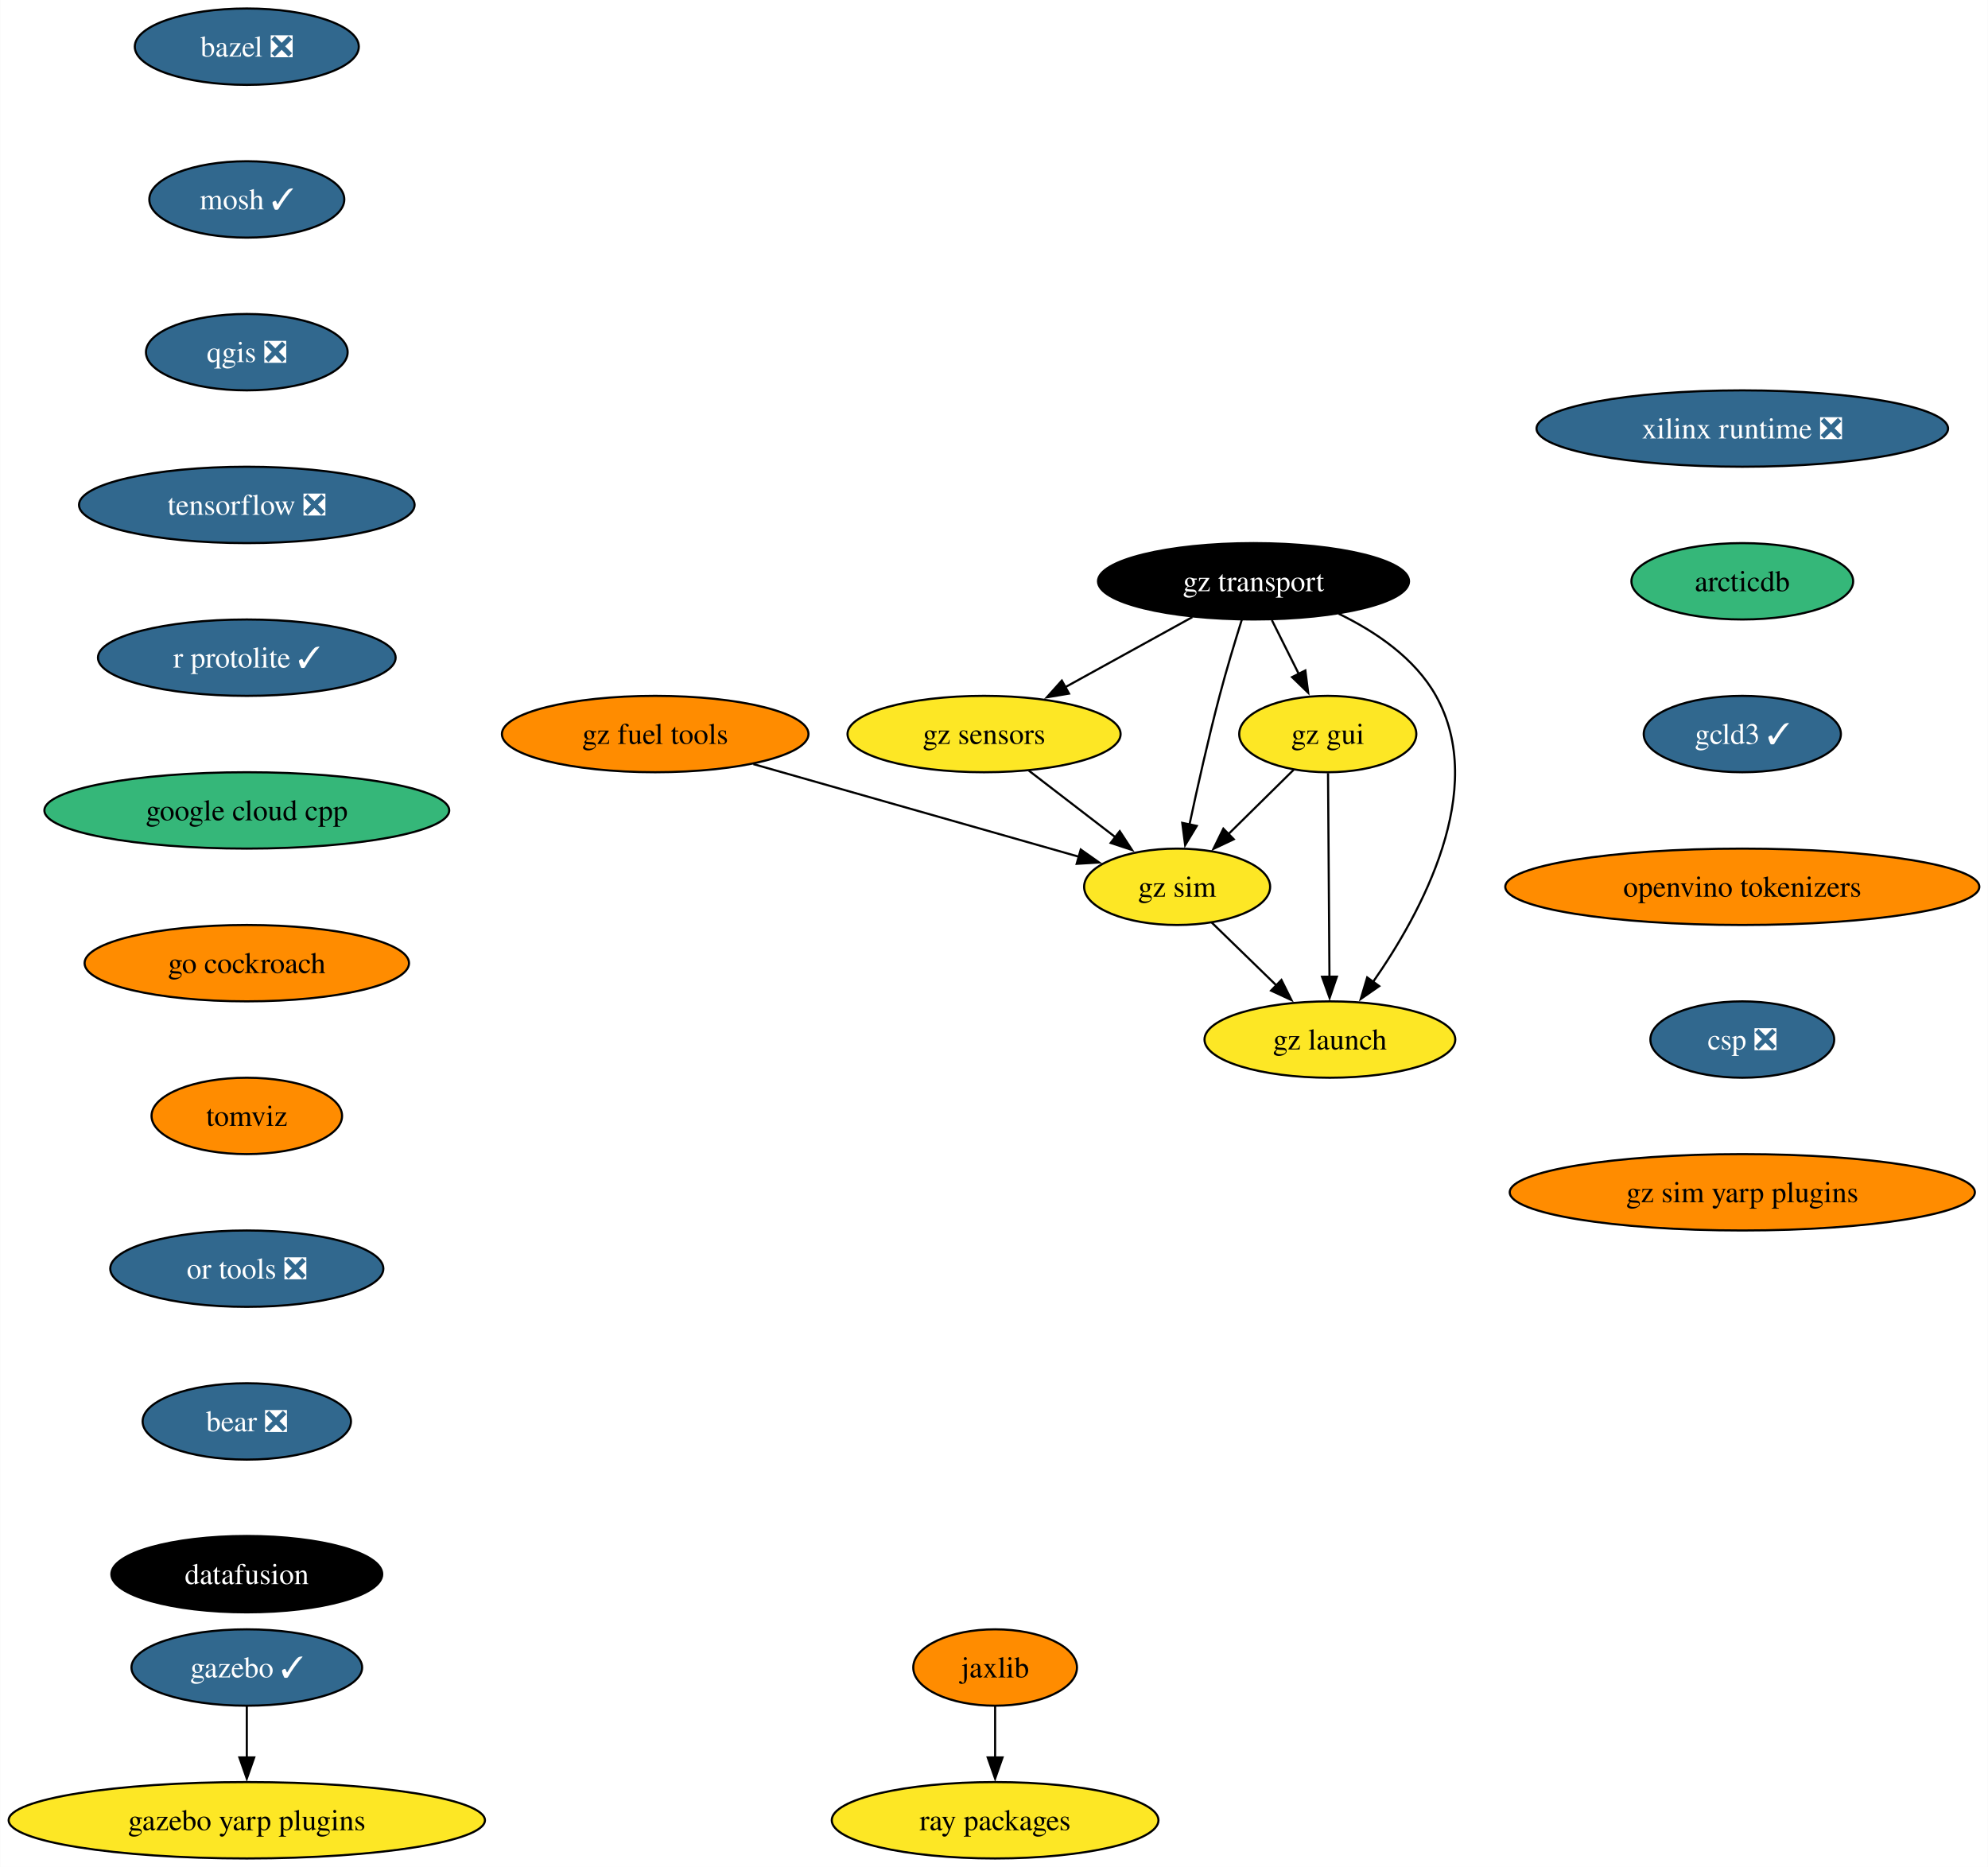
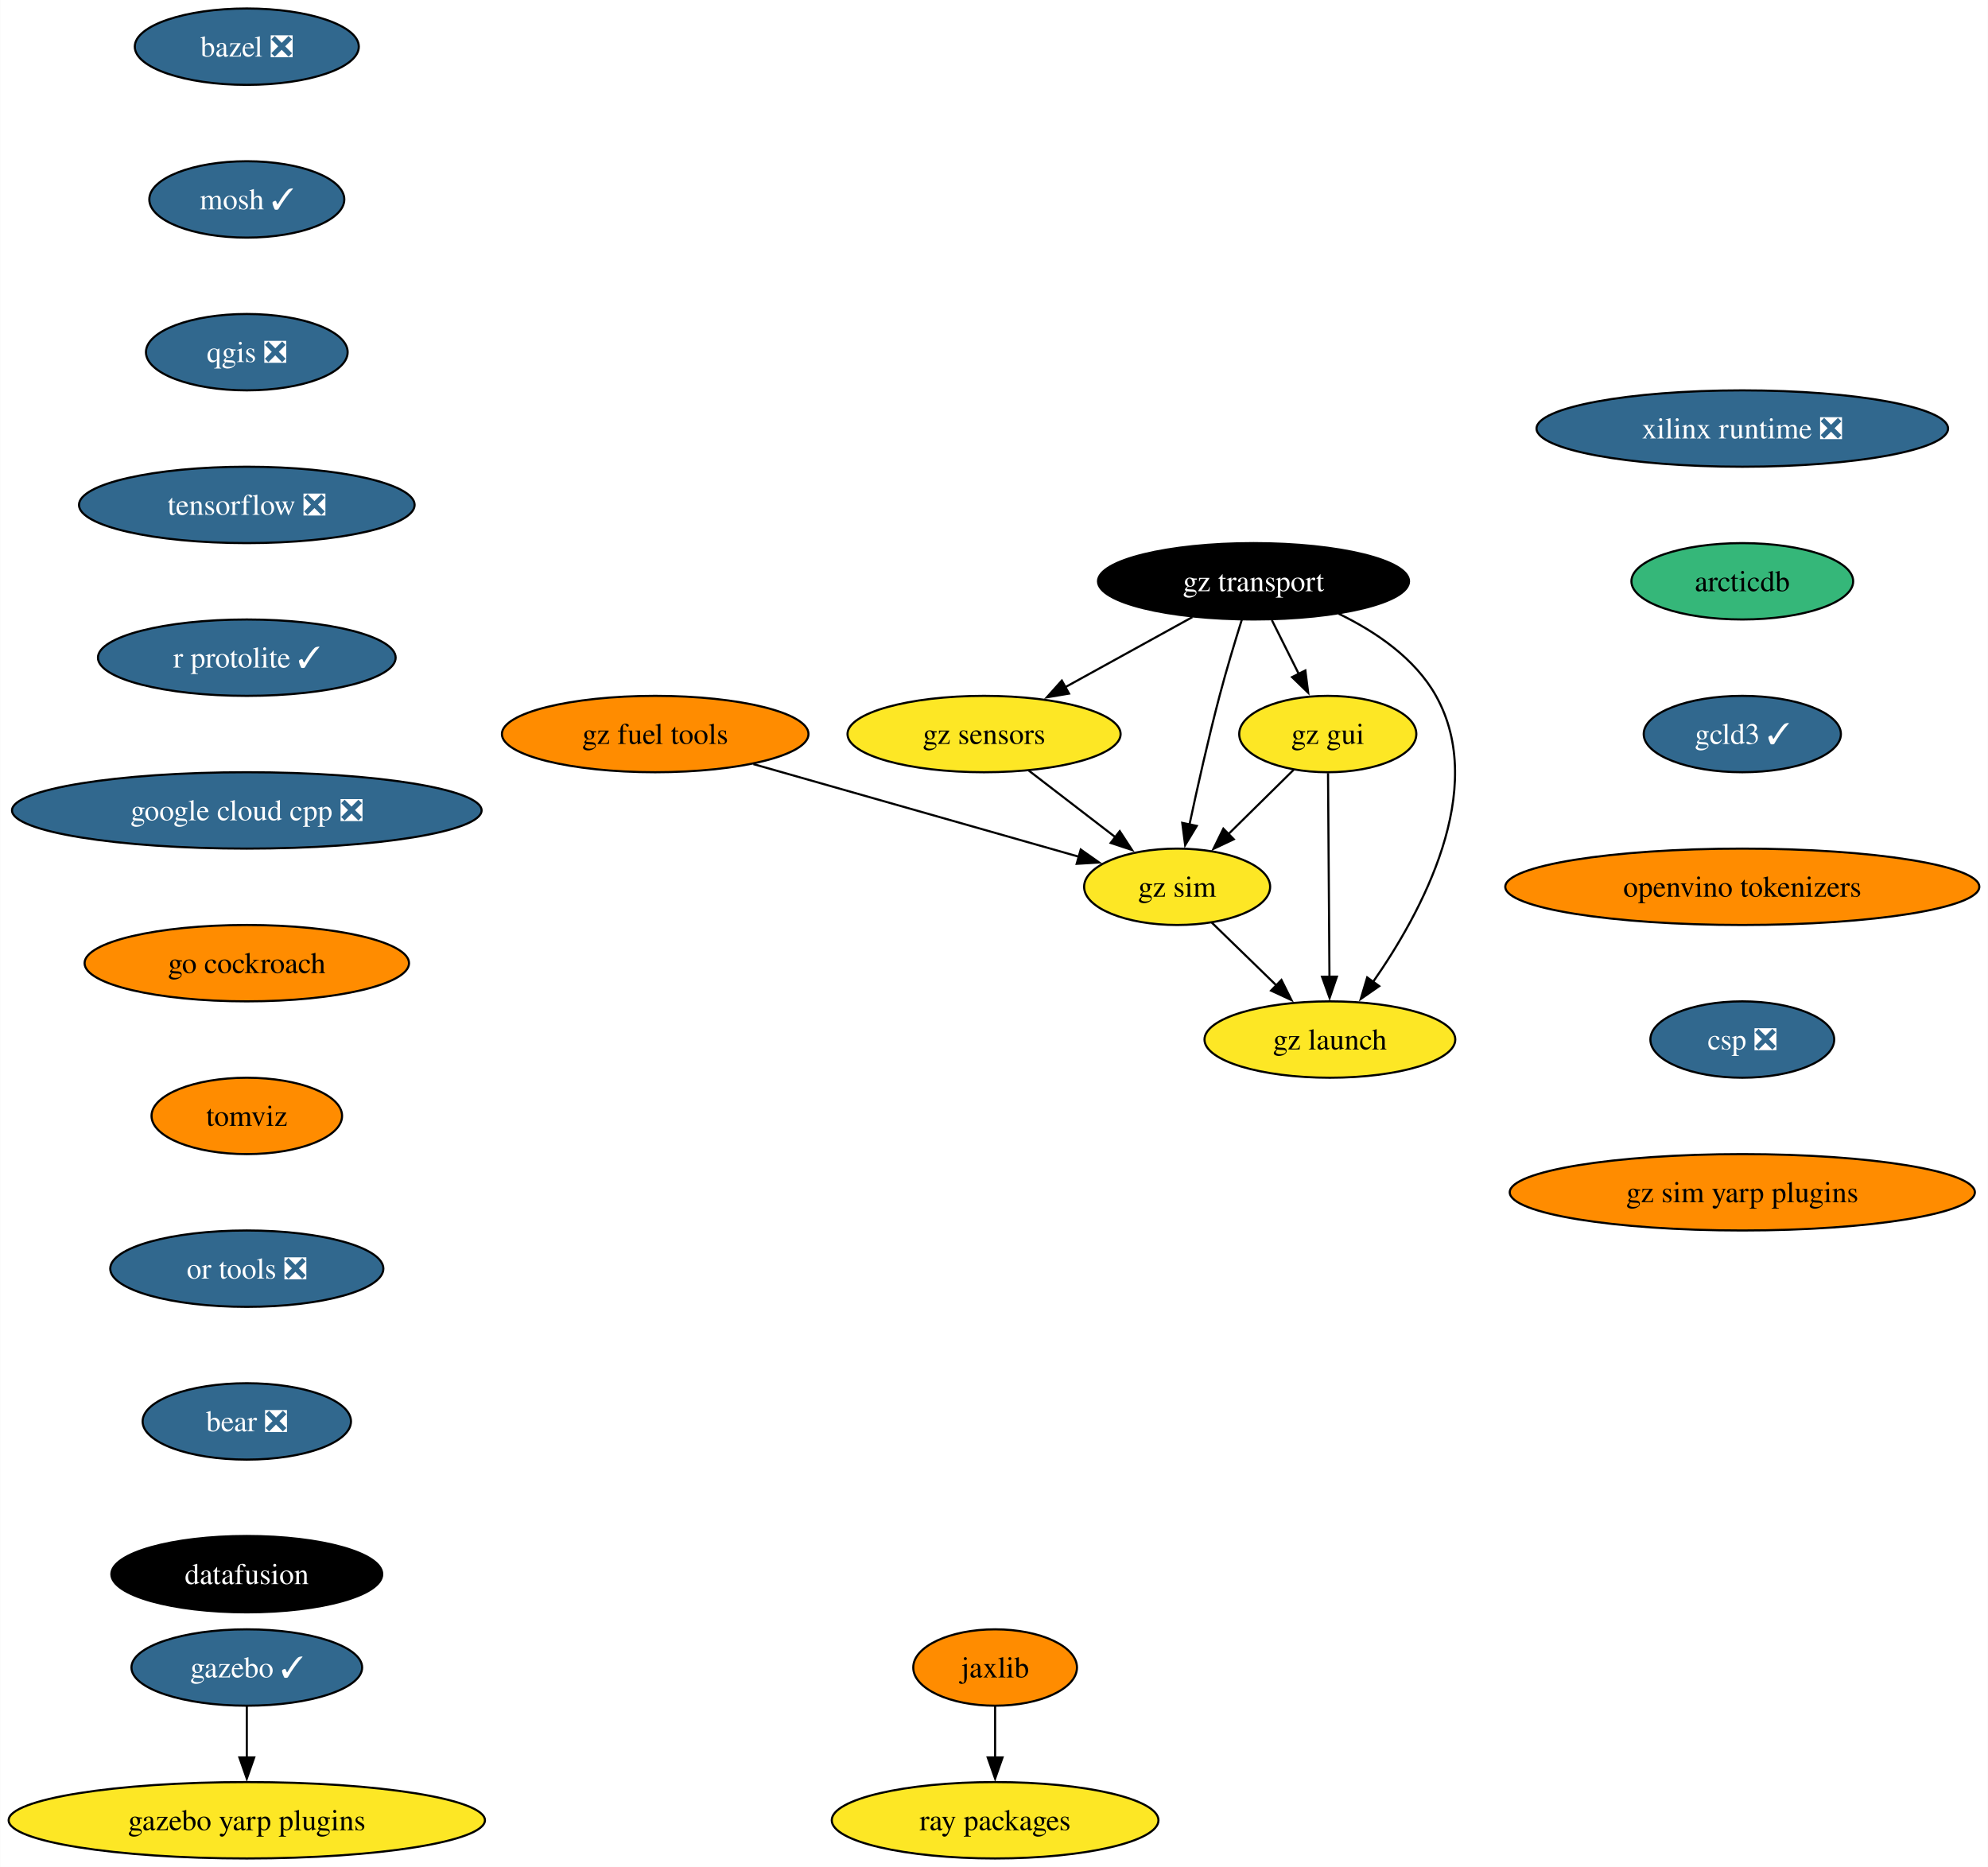
<svg xmlns="http://www.w3.org/2000/svg" xmlns:xlink="http://www.w3.org/1999/xlink" width="937pt" height="880pt" viewBox="0.00 0.00 936.83 880.00">
  <g id="graph0" class="graph" transform="scale(1 1) rotate(0) translate(4 876)">
    <polygon fill="white" stroke="none" points="-4,4 -4,-876 932.83,-876 932.83,4 -4,4" />
    <g id="node1" class="node">
      <g id="a_node1">
        <a xlink:href="https://github.com/conda-forge/bazel-feedstock/pull/247" xlink:title="bazel ❎">
          <ellipse fill="#31688e" stroke="black" cx="112.24" cy="-854" rx="52.79" ry="18" />
          <text text-anchor="middle" x="112.24" y="-849.33" font-family="Times,serif" font-size="14.00" fill="white">bazel ❎</text>
        </a>
      </g>
    </g>
    <g id="node2" class="node">
      <g id="a_node2">
        <a xlink:href="https://github.com/conda-forge/mosh-feedstock/pull/41" xlink:title="mosh ✓">
          <ellipse fill="#31688e" stroke="black" cx="112.24" cy="-782" rx="45.95" ry="18" />
          <text text-anchor="middle" x="112.24" y="-777.33" font-family="Times,serif" font-size="14.00" fill="white">mosh ✓</text>
        </a>
      </g>
    </g>
    <g id="node3" class="node">
      <g id="a_node3">
        <a xlink:href="https://github.com/conda-forge/qgis-feedstock/pull/470" xlink:title="qgis ❎">
          <ellipse fill="#31688e" stroke="black" cx="112.24" cy="-710" rx="47.53" ry="18" />
          <text text-anchor="middle" x="112.24" y="-705.33" font-family="Times,serif" font-size="14.00" fill="white">qgis ❎</text>
        </a>
      </g>
    </g>
    <g id="node4" class="node">
      <g id="a_node4">
        <a xlink:href="https://github.com/conda-forge/tensorflow-feedstock/pull/407" xlink:title="tensorflow ❎">
          <ellipse fill="#31688e" stroke="black" cx="112.24" cy="-638" rx="79.09" ry="18" />
          <text text-anchor="middle" x="112.24" y="-633.33" font-family="Times,serif" font-size="14.00" fill="white">tensorflow ❎</text>
        </a>
      </g>
    </g>
    <g id="node5" class="node">
      <g id="a_node5">
        <a xlink:href="https://github.com/conda-forge/r-protolite-feedstock/pull/45" xlink:title="r protolite ✓">
          <ellipse fill="#31688e" stroke="black" cx="112.24" cy="-566" rx="70.15" ry="18" />
          <text text-anchor="middle" x="112.24" y="-561.33" font-family="Times,serif" font-size="14.00" fill="white">r protolite ✓</text>
        </a>
      </g>
    </g>
    <g id="node6" class="node">
      <g id="a_node6">
-         <a xlink:href="https://github.com/conda-forge/google-cloud-cpp-feedstock" xlink:title="google cloud cpp">
-           <ellipse fill="#35b779" stroke="black" cx="112.24" cy="-494" rx="95.4" ry="18" />
-           <text text-anchor="middle" x="112.24" y="-489.32" font-family="Times,serif" font-size="14.00">google cloud cpp</text>
+         <a xlink:href="https://github.com/conda-forge/google-cloud-cpp-feedstock/pull/188" xlink:title="google cloud cpp ❎">
+           <ellipse fill="#31688e" stroke="black" cx="112.24" cy="-494" rx="110.66" ry="18" />
+           <text text-anchor="middle" x="112.24" y="-489.32" font-family="Times,serif" font-size="14.00" fill="white">google cloud cpp ❎</text>
        </a>
      </g>
    </g>
    <g id="node11" class="node">
      <g id="a_node11">
        <a xlink:href="https://github.com/conda-forge/go-cockroach-feedstock" xlink:title="go cockroach">
          <ellipse fill="#ff8c00" stroke="black" cx="112.24" cy="-422" rx="76.46" ry="18" />
          <text text-anchor="middle" x="112.24" y="-417.32" font-family="Times,serif" font-size="14.00">go cockroach</text>
        </a>
      </g>
    </g>
    <g id="node7" class="node">
      <g id="a_node7">
        <a xlink:href="https://github.com/conda-forge/jaxlib-feedstock" xlink:title="jaxlib">
          <ellipse fill="#ff8c00" stroke="black" cx="464.94" cy="-90" rx="38.58" ry="18" />
          <text text-anchor="middle" x="464.94" y="-85.33" font-family="Times,serif" font-size="14.00">jaxlib</text>
        </a>
      </g>
    </g>
    <g id="node8" class="node">
      <g id="a_node8">
        <a xlink:href="https://github.com/conda-forge/ray-packages-feedstock" xlink:title="ray packages">
          <ellipse fill="#fde725" stroke="black" cx="464.94" cy="-18" rx="76.99" ry="18" />
          <text text-anchor="middle" x="464.94" y="-13.32" font-family="Times,serif" font-size="14.00">ray packages</text>
        </a>
      </g>
    </g>
    <g id="edge6" class="edge">
      <path fill="none" stroke="black" d="M464.94,-71.7C464.94,-64.41 464.94,-55.73 464.94,-47.54" />
      <polygon fill="black" stroke="black" points="468.44,-47.62 464.94,-37.62 461.44,-47.62 468.44,-47.62" />
    </g>
    <g id="node9" class="node">
      <g id="a_node9">
        <a xlink:href="https://github.com/conda-forge/gazebo-feedstock/pull/231" xlink:title="gazebo ✓">
          <ellipse fill="#31688e" stroke="black" cx="112.24" cy="-90" rx="54.36" ry="18" />
          <text text-anchor="middle" x="112.24" y="-85.33" font-family="Times,serif" font-size="14.00" fill="white">gazebo ✓</text>
        </a>
      </g>
    </g>
    <g id="node10" class="node">
      <g id="a_node10">
        <a xlink:href="https://github.com/conda-forge/gazebo-yarp-plugins-feedstock" xlink:title="gazebo yarp plugins">
          <ellipse fill="#fde725" stroke="black" cx="112.24" cy="-18" rx="112.24" ry="18" />
          <text text-anchor="middle" x="112.24" y="-13.32" font-family="Times,serif" font-size="14.00">gazebo yarp plugins</text>
        </a>
      </g>
    </g>
    <g id="edge7" class="edge">
      <path fill="none" stroke="black" d="M112.24,-71.7C112.24,-64.41 112.24,-55.73 112.24,-47.54" />
      <polygon fill="black" stroke="black" points="115.74,-47.62 112.24,-37.62 108.74,-47.62 115.74,-47.62" />
    </g>
    <g id="node12" class="node">
      <g id="a_node12">
        <a xlink:href="https://github.com/conda-forge/tomviz-feedstock" xlink:title="tomviz">
          <ellipse fill="#ff8c00" stroke="black" cx="112.24" cy="-350" rx="44.9" ry="18" />
          <text text-anchor="middle" x="112.24" y="-345.32" font-family="Times,serif" font-size="14.00">tomviz</text>
        </a>
      </g>
    </g>
    <g id="node13" class="node">
      <g id="a_node13">
        <a xlink:href="https://github.com/conda-forge/or-tools-feedstock/pull/63" xlink:title="or tools ❎">
          <ellipse fill="#31688e" stroke="black" cx="112.24" cy="-278" rx="64.36" ry="18" />
          <text text-anchor="middle" x="112.24" y="-273.32" font-family="Times,serif" font-size="14.00" fill="white">or tools ❎</text>
        </a>
      </g>
    </g>
    <g id="node14" class="node">
      <g id="a_node14">
        <a xlink:href="https://github.com/conda-forge/bear-feedstock/pull/52" xlink:title="bear ❎">
          <ellipse fill="#31688e" stroke="black" cx="112.24" cy="-206" rx="49.1" ry="18" />
          <text text-anchor="middle" x="112.24" y="-201.33" font-family="Times,serif" font-size="14.00" fill="white">bear ❎</text>
        </a>
      </g>
    </g>
    <g id="node15" class="node">
      <g id="a_node15">
        <a xlink:href="https://github.com/conda-forge/datafusion-feedstock" xlink:title="datafusion">
          <ellipse fill="#000000" stroke="black" cx="112.24" cy="-134" rx="63.84" ry="18" />
          <text text-anchor="middle" x="112.24" y="-129.32" font-family="Times,serif" font-size="14.00" fill="white">datafusion</text>
        </a>
      </g>
    </g>
    <g id="node16" class="node">
      <g id="a_node16">
        <a xlink:href="https://github.com/conda-forge/xilinx-runtime-feedstock/pull/38" xlink:title="xilinx runtime ❎">
          <ellipse fill="#31688e" stroke="black" cx="817.11" cy="-674" rx="96.98" ry="18" />
          <text text-anchor="middle" x="817.11" y="-669.33" font-family="Times,serif" font-size="14.00" fill="white">xilinx runtime ❎</text>
        </a>
      </g>
    </g>
    <g id="node17" class="node">
      <g id="a_node17">
        <a xlink:href="https://github.com/conda-forge/arcticdb-feedstock" xlink:title="arcticdb">
          <ellipse fill="#35b779" stroke="black" cx="817.11" cy="-602" rx="52.26" ry="18" />
          <text text-anchor="middle" x="817.11" y="-597.33" font-family="Times,serif" font-size="14.00">arcticdb</text>
        </a>
      </g>
    </g>
    <g id="node24" class="node">
      <g id="a_node24">
        <a xlink:href="https://github.com/conda-forge/gcld3-feedstock/pull/14" xlink:title="gcld3 ✓">
          <ellipse fill="#31688e" stroke="black" cx="817.11" cy="-530" rx="46.47" ry="18" />
          <text text-anchor="middle" x="817.11" y="-525.33" font-family="Times,serif" font-size="14.00" fill="white">gcld3 ✓</text>
        </a>
      </g>
    </g>
    <g id="node18" class="node">
      <g id="a_node18">
        <a xlink:href="https://github.com/conda-forge/gz-transport-feedstock" xlink:title="gz transport">
          <ellipse fill="#000000" stroke="black" cx="586.73" cy="-602" rx="73.3" ry="18" />
          <text text-anchor="middle" x="586.73" y="-597.33" font-family="Times,serif" font-size="14.00" fill="white">gz transport</text>
        </a>
      </g>
    </g>
    <g id="node19" class="node">
      <g id="a_node19">
        <a xlink:href="https://github.com/conda-forge/gz-gui-feedstock" xlink:title="gz gui">
          <ellipse fill="#fde725" stroke="black" cx="621.73" cy="-530" rx="41.74" ry="18" />
          <text text-anchor="middle" x="621.73" y="-525.33" font-family="Times,serif" font-size="14.00">gz gui</text>
        </a>
      </g>
    </g>
    <g id="edge14" class="edge">
      <path fill="none" stroke="black" d="M595.38,-583.7C599.19,-576.07 603.77,-566.92 608.03,-558.4" />
      <polygon fill="black" stroke="black" points="611.16,-559.97 612.5,-549.46 604.9,-556.84 611.16,-559.97" />
    </g>
    <g id="node20" class="node">
      <g id="a_node20">
        <a xlink:href="https://github.com/conda-forge/gz-sensors-feedstock" xlink:title="gz sensors">
          <ellipse fill="#fde725" stroke="black" cx="459.73" cy="-530" rx="64.36" ry="18" />
          <text text-anchor="middle" x="459.73" y="-525.33" font-family="Times,serif" font-size="14.00">gz sensors</text>
        </a>
      </g>
    </g>
    <g id="edge15" class="edge">
      <path fill="none" stroke="black" d="M557.91,-585.12C540.17,-575.34 517.21,-562.69 497.96,-552.07" />
      <polygon fill="black" stroke="black" points="499.77,-549.07 489.32,-547.31 496.39,-555.2 499.77,-549.07" />
    </g>
    <g id="node21" class="node">
      <g id="a_node21">
        <a xlink:href="https://github.com/conda-forge/gz-sim-feedstock" xlink:title="gz sim">
          <ellipse fill="#fde725" stroke="black" cx="550.73" cy="-458" rx="43.84" ry="18" />
          <text text-anchor="middle" x="550.73" y="-453.32" font-family="Times,serif" font-size="14.00">gz sim</text>
        </a>
      </g>
    </g>
    <g id="edge16" class="edge">
      <path fill="none" stroke="black" d="M581.22,-583.9C577.98,-573.56 573.9,-560.08 570.73,-548 565.43,-527.84 560.29,-504.88 556.55,-487.33" />
      <polygon fill="black" stroke="black" points="559.99,-486.7 554.51,-477.63 553.14,-488.14 559.99,-486.7" />
    </g>
    <g id="node22" class="node">
      <g id="a_node22">
        <a xlink:href="https://github.com/conda-forge/gz-launch-feedstock" xlink:title="gz launch">
          <ellipse fill="#fde725" stroke="black" cx="622.73" cy="-386" rx="59.1" ry="18" />
          <text text-anchor="middle" x="622.73" y="-381.32" font-family="Times,serif" font-size="14.00">gz launch</text>
        </a>
      </g>
    </g>
    <g id="edge17" class="edge">
      <path fill="none" stroke="black" d="M626.86,-586.72C644.22,-578.31 662.81,-565.76 672.73,-548 697.4,-503.81 665.93,-445.85 642.9,-412.9" />
      <polygon fill="black" stroke="black" points="645.98,-411.18 637.28,-405.13 640.31,-415.28 645.98,-411.18" />
    </g>
    <g id="edge18" class="edge">
      <path fill="none" stroke="black" d="M605.62,-513.12C596.54,-504.17 585.02,-492.81 574.88,-482.81" />
      <polygon fill="black" stroke="black" points="577.43,-480.41 567.85,-475.88 572.52,-485.4 577.43,-480.41" />
    </g>
    <g id="edge19" class="edge">
      <path fill="none" stroke="black" d="M621.85,-511.59C622.02,-487.61 622.32,-444.14 622.53,-415.42" />
      <polygon fill="black" stroke="black" points="626.03,-415.65 622.6,-405.62 619.03,-415.6 626.03,-415.65" />
    </g>
    <g id="edge20" class="edge">
      <path fill="none" stroke="black" d="M480.83,-512.76C493.03,-503.38 508.56,-491.44 521.87,-481.2" />
      <polygon fill="black" stroke="black" points="523.68,-484.22 529.47,-475.35 519.41,-478.67 523.68,-484.22" />
    </g>
    <g id="edge21" class="edge">
      <path fill="none" stroke="black" d="M567.06,-441.12C576.08,-432.36 587.46,-421.29 597.58,-411.45" />
      <polygon fill="black" stroke="black" points="599.89,-414.09 604.62,-404.61 595.01,-409.07 599.89,-414.09" />
    </g>
    <g id="node23" class="node">
      <g id="a_node23">
        <a xlink:href="https://github.com/conda-forge/gz-fuel-tools-feedstock" xlink:title="gz fuel tools">
          <ellipse fill="#ff8c00" stroke="black" cx="304.73" cy="-530" rx="72.25" ry="18" />
          <text text-anchor="middle" x="304.73" y="-525.33" font-family="Times,serif" font-size="14.00">gz fuel tools</text>
        </a>
      </g>
    </g>
    <g id="edge22" class="edge">
      <path fill="none" stroke="black" d="M351,-515.83C394.91,-503.34 460.56,-484.66 504.47,-472.16" />
      <polygon fill="black" stroke="black" points="505.3,-475.57 513.96,-469.46 503.38,-468.83 505.3,-475.57" />
    </g>
    <g id="node25" class="node">
      <g id="a_node25">
        <a xlink:href="https://github.com/conda-forge/openvino-tokenizers-feedstock" xlink:title="openvino tokenizers">
          <ellipse fill="#ff8c00" stroke="black" cx="817.11" cy="-458" rx="111.71" ry="18" />
          <text text-anchor="middle" x="817.11" y="-453.32" font-family="Times,serif" font-size="14.00">openvino tokenizers</text>
        </a>
      </g>
    </g>
    <g id="node26" class="node">
      <g id="a_node26">
        <a xlink:href="https://github.com/conda-forge/csp-feedstock/pull/47" xlink:title="csp ❎">
          <ellipse fill="#31688e" stroke="black" cx="817.11" cy="-386" rx="43.32" ry="18" />
          <text text-anchor="middle" x="817.11" y="-381.32" font-family="Times,serif" font-size="14.00" fill="white">csp ❎</text>
        </a>
      </g>
    </g>
    <g id="node27" class="node">
      <g id="a_node27">
        <a xlink:href="https://github.com/conda-forge/gz-sim-yarp-plugins-feedstock" xlink:title="gz sim yarp plugins">
          <ellipse fill="#ff8c00" stroke="black" cx="817.11" cy="-314" rx="109.61" ry="18" />
          <text text-anchor="middle" x="817.11" y="-309.32" font-family="Times,serif" font-size="14.00">gz sim yarp plugins</text>
        </a>
      </g>
    </g>
  </g>
</svg>
